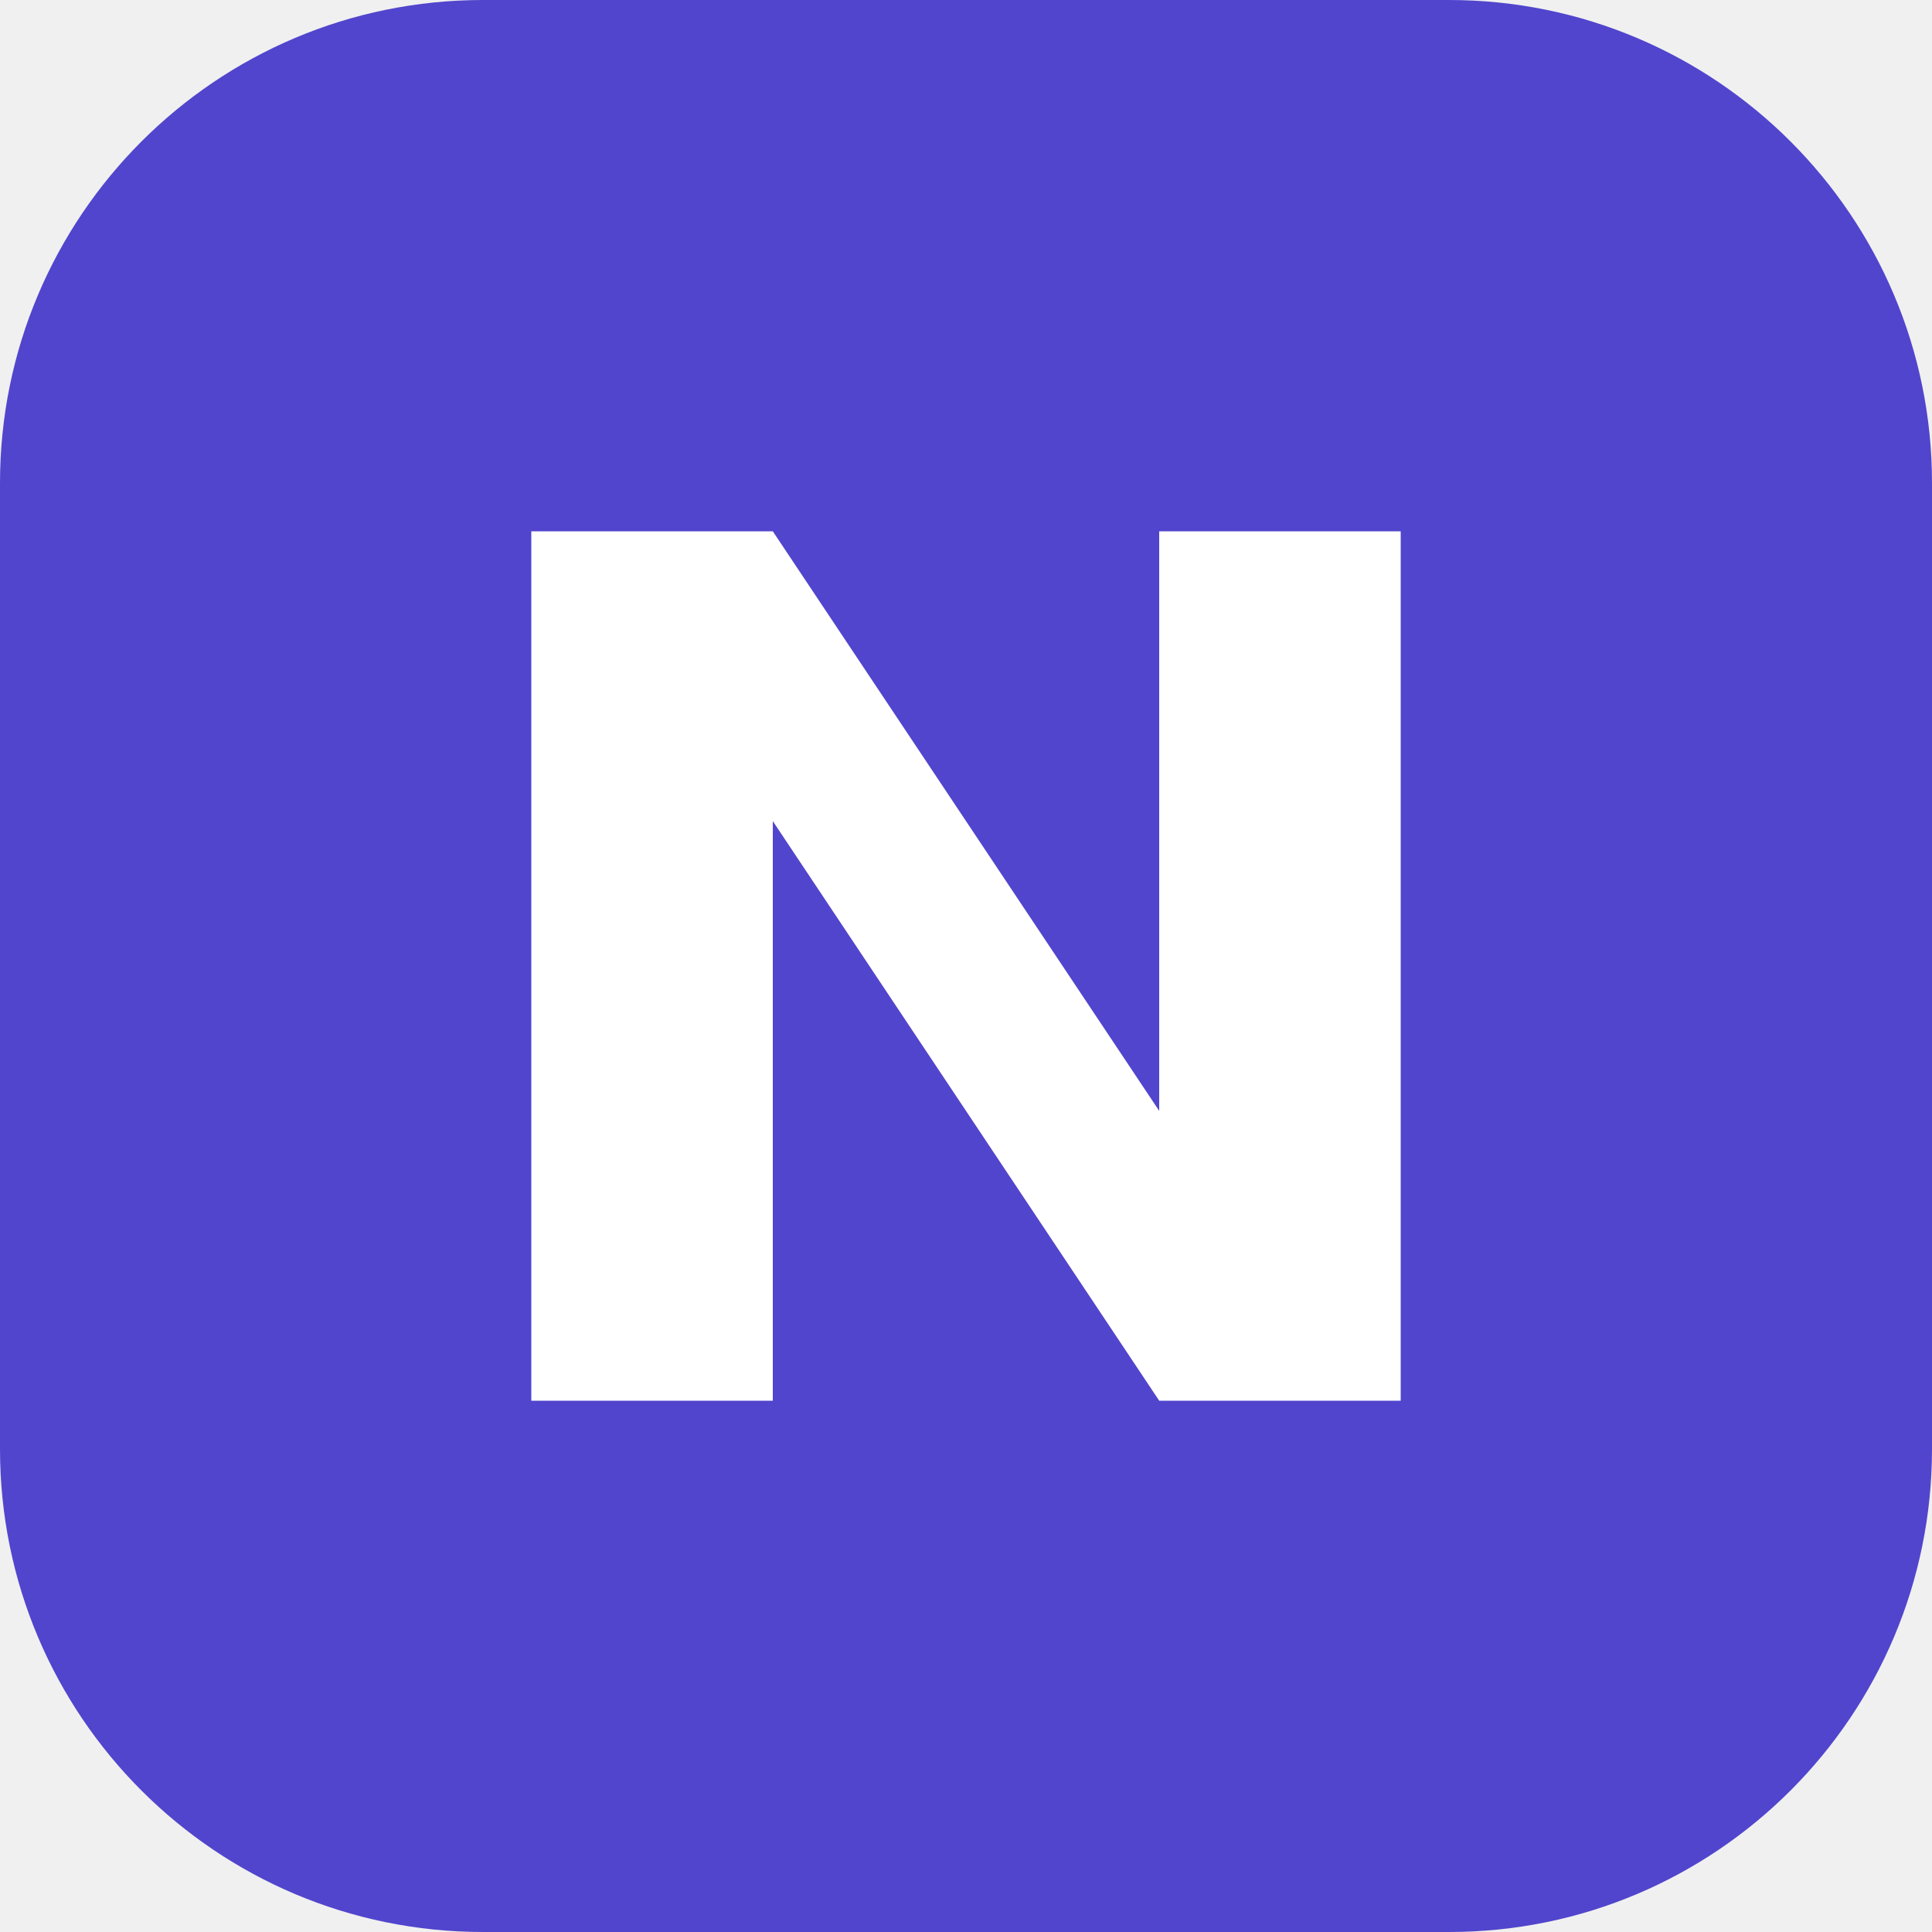
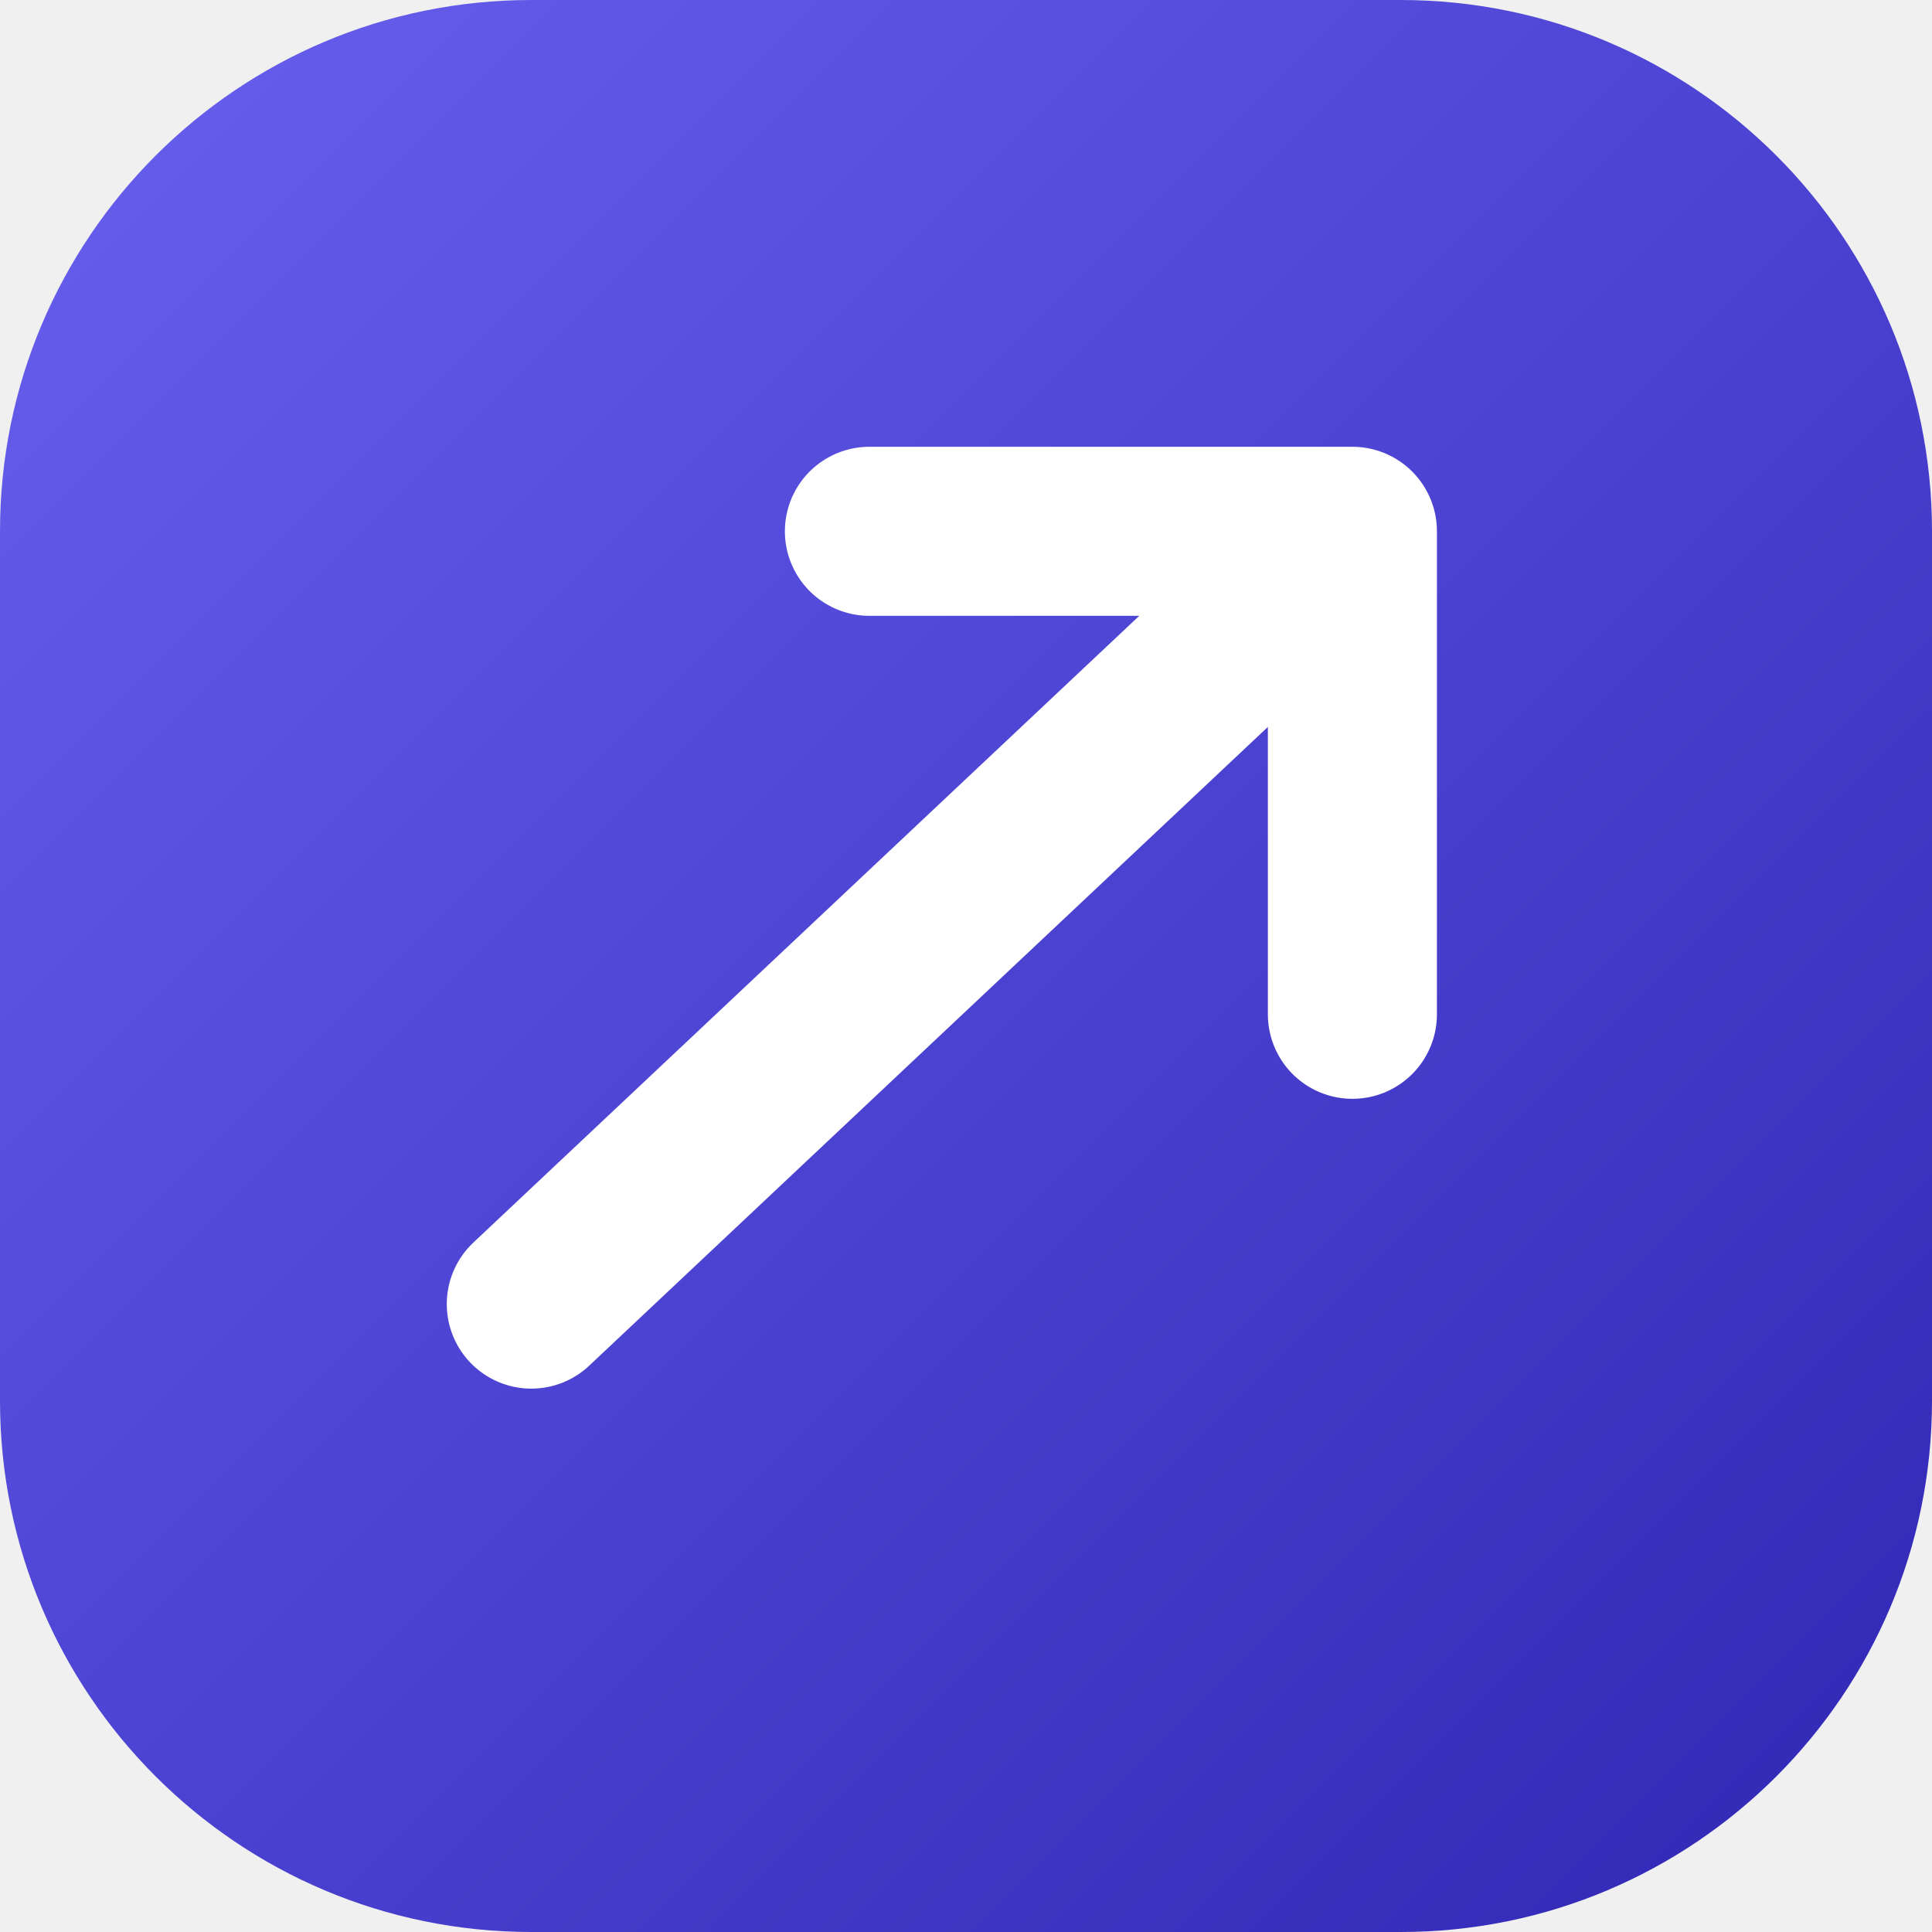
<svg xmlns="http://www.w3.org/2000/svg" viewBox="0 0 40 40">
-   <rect width="40" height="40" rx="10" fill="#5145cd" />
-   <path d="M11 29V11h5l8 12V11h5v18h-5L16 17v12z" fill="#fff" />
+   <defs>
+     <linearGradient id="a" x2="1" y2="1">
+       <stop stop-color="#6960f0" />
+       <stop offset="1" stop-color="#3026b4" />
+     </linearGradient>
+   </defs>
+   <rect width="40" height="40" rx="11" fill="url(#a)" />
+   <path d="M11 27 28 11m-10 0h10v10" fill="none" stroke="#fff" stroke-width="3.5" stroke-linecap="round" stroke-linejoin="round" />
</svg>
